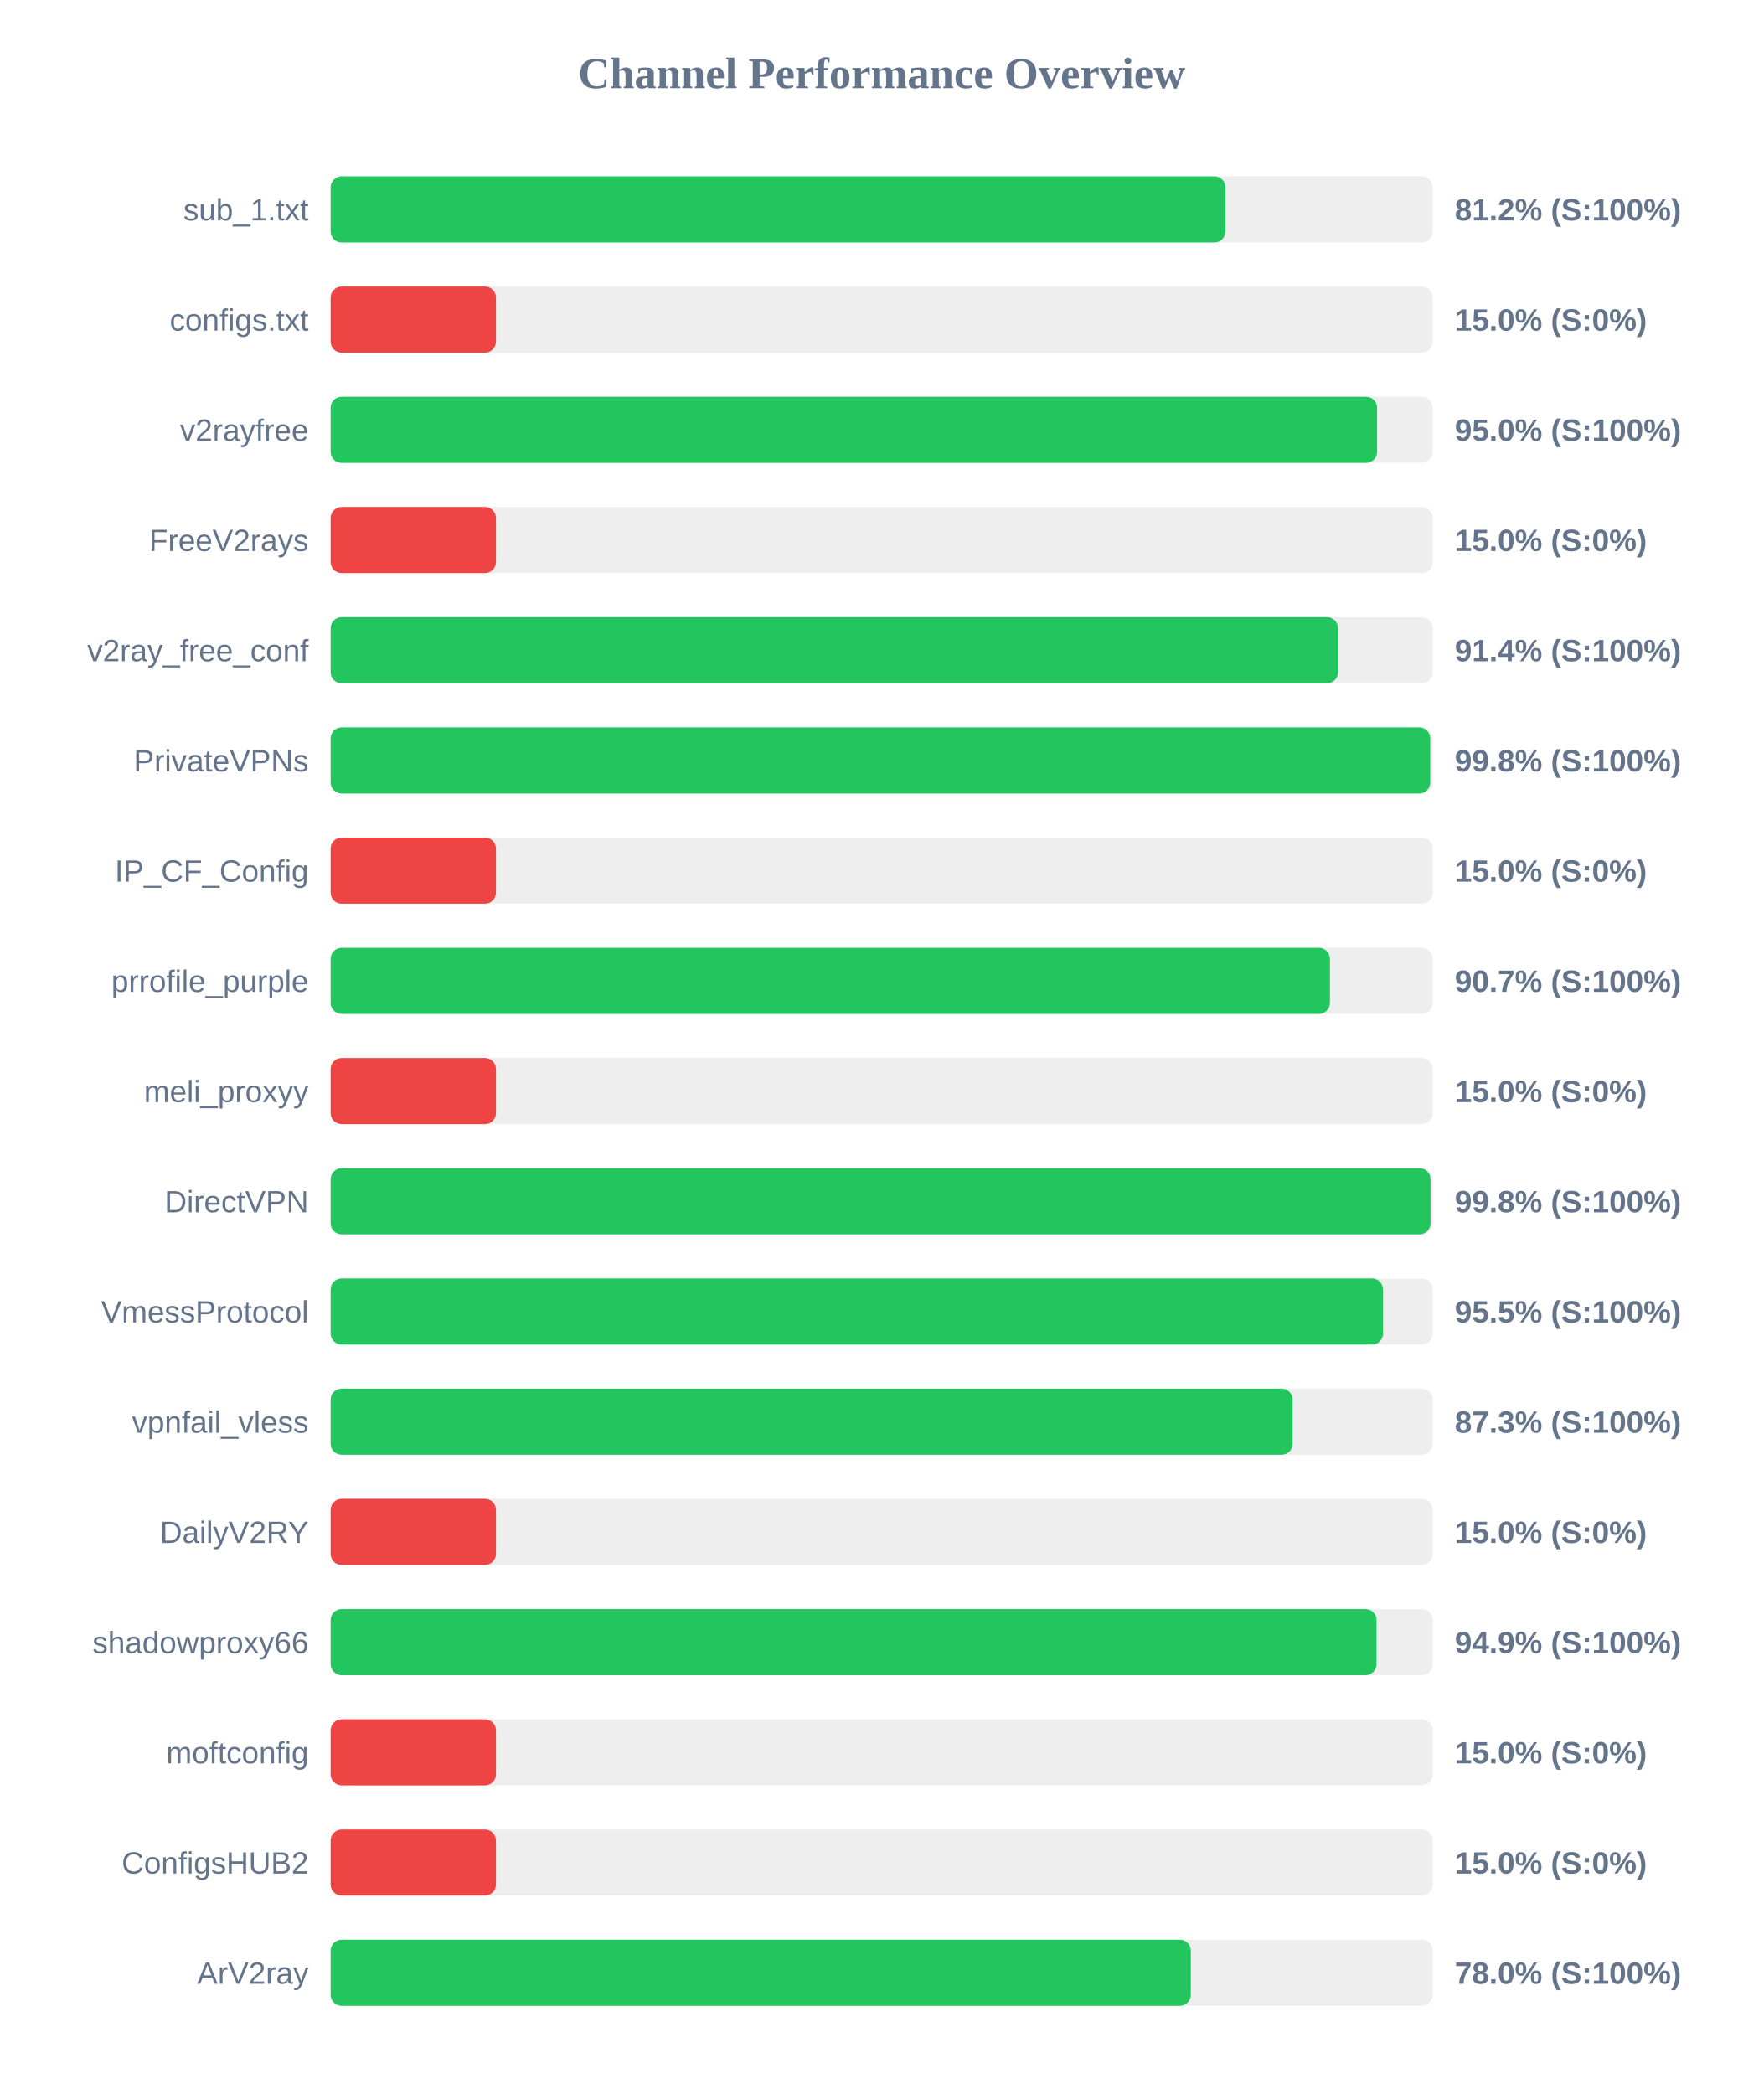
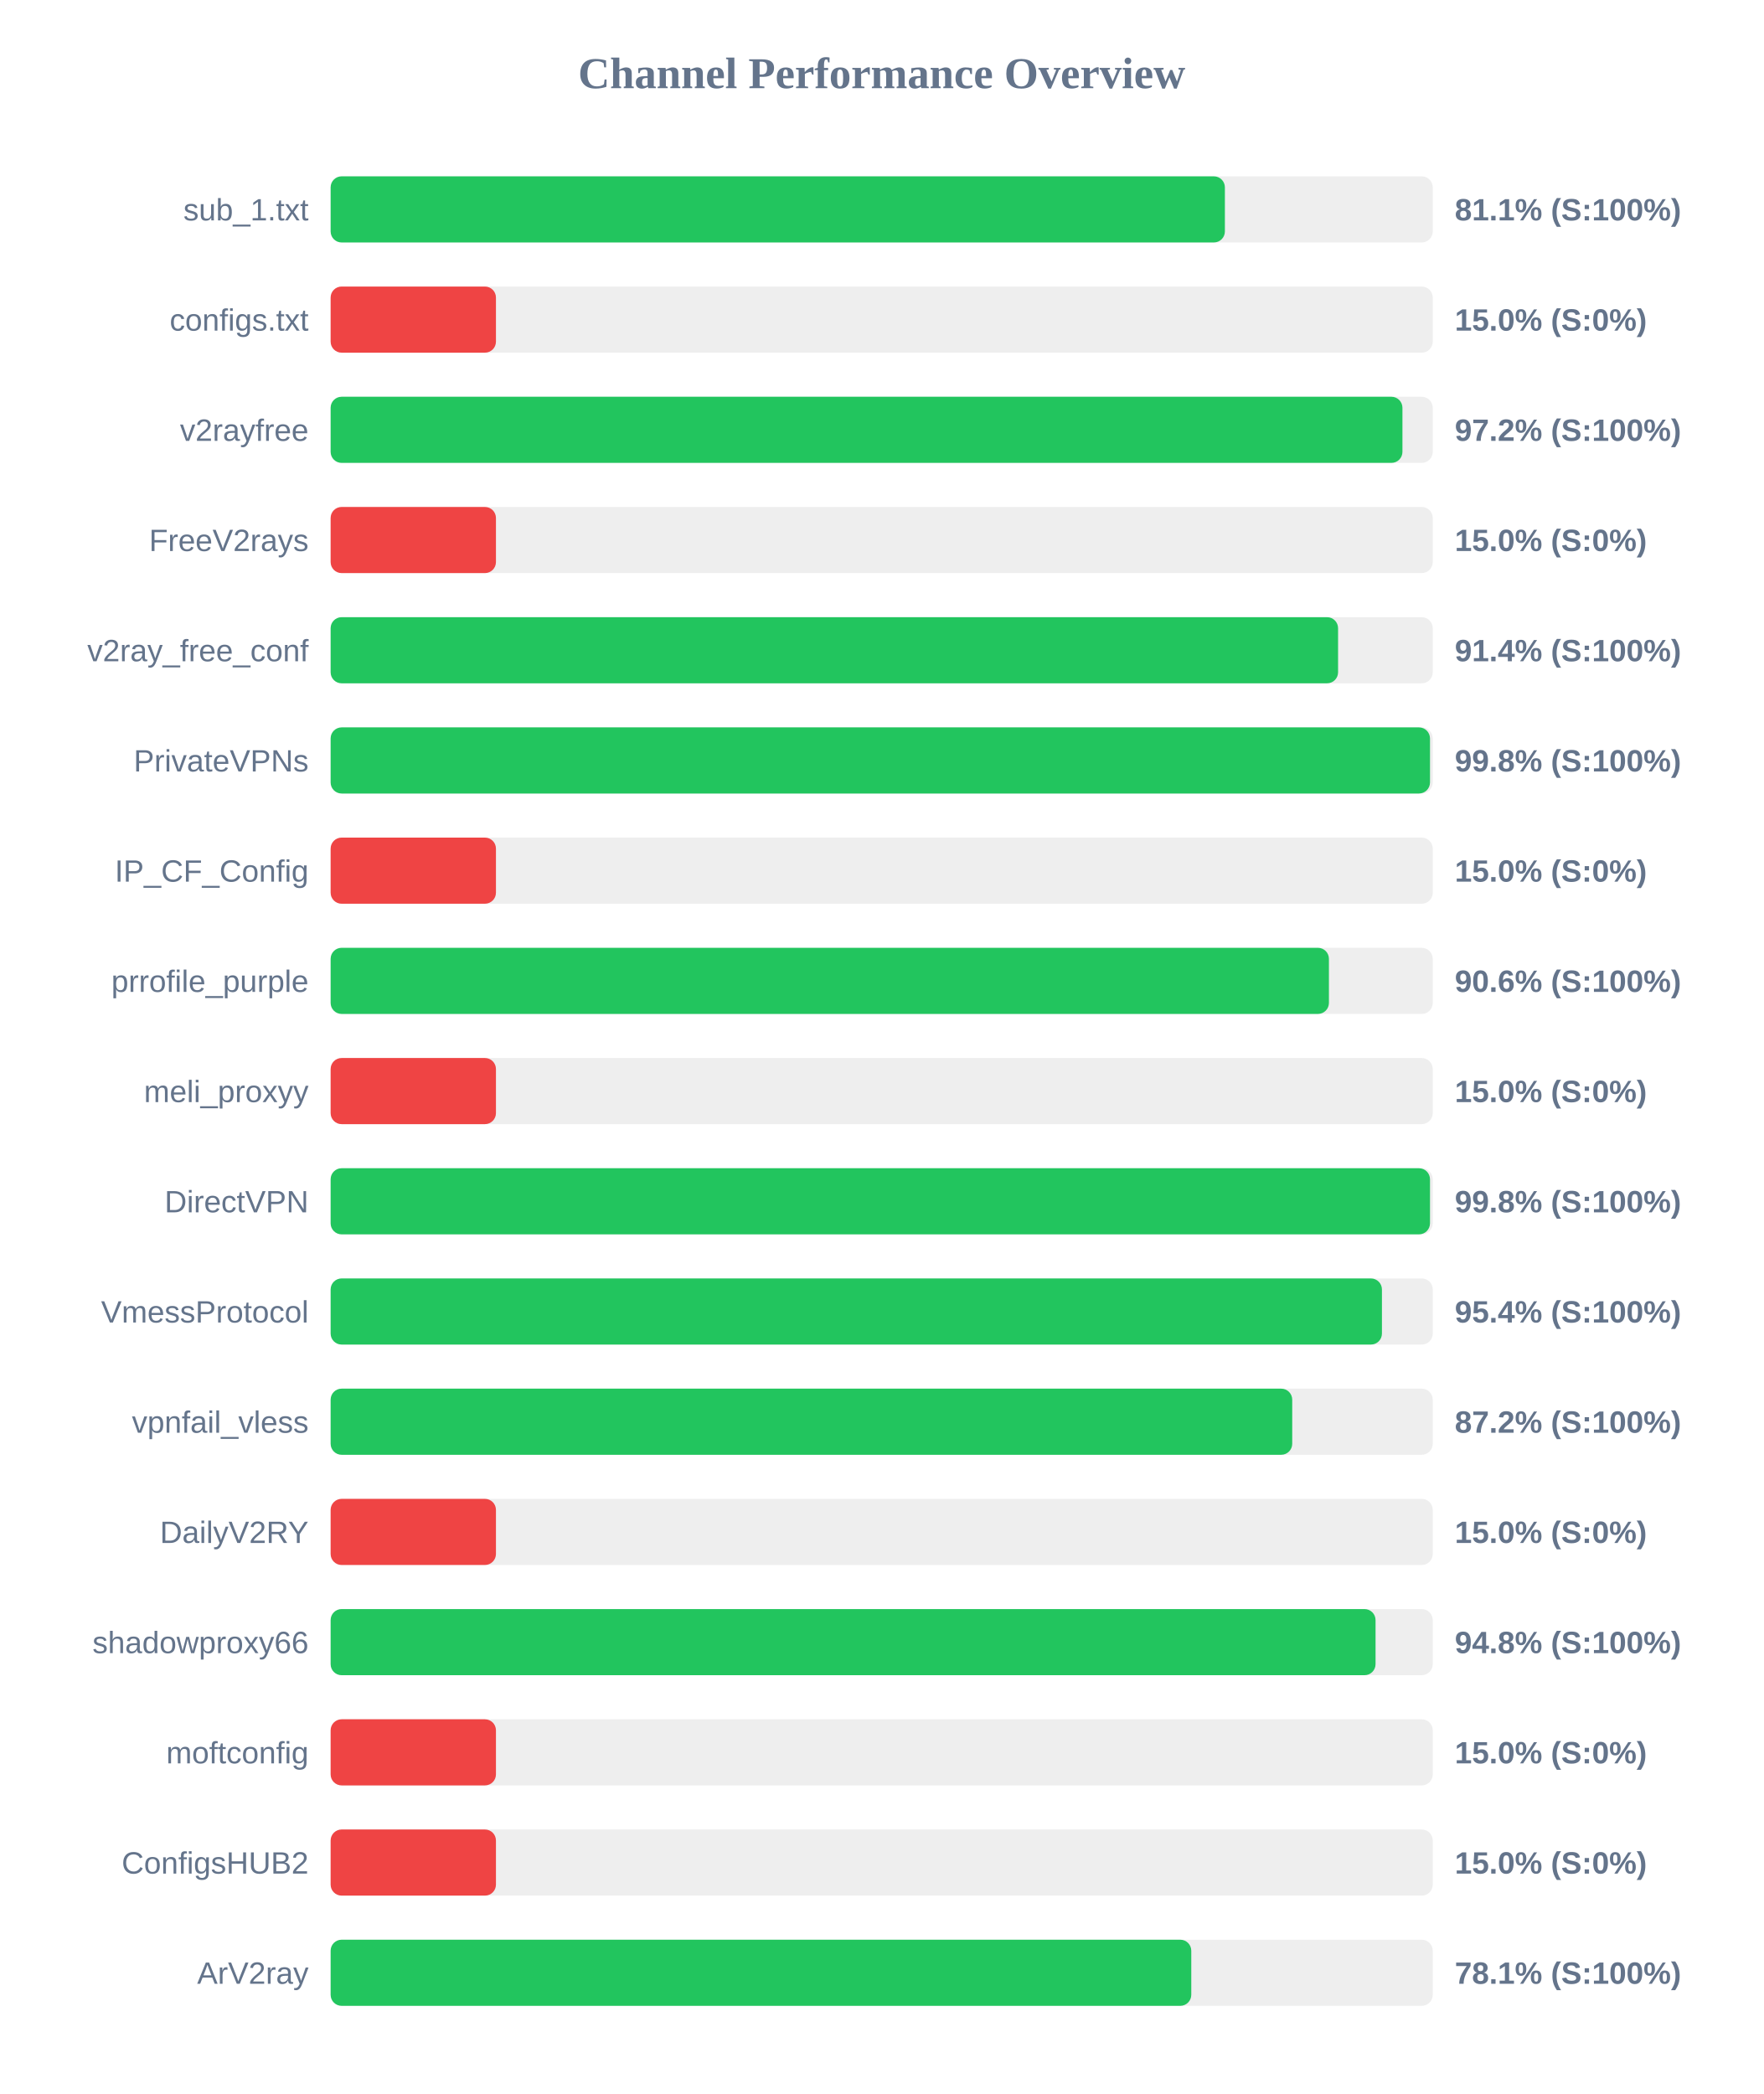
<svg xmlns="http://www.w3.org/2000/svg" width="800" height="950" version="1.1">
  <style>
        .row { font: 14px Arial; fill: #64748b; }
        .score { font: bold 14px Arial; fill: #64748b; }
    </style>
  <text x="400" y="40" text-anchor="middle" font-size="20px" font-weight="bold" fill="#64748b">Channel Performance Overview</text>
  <rect x="150" y="80" width="500" height="30" fill="#eee" rx="5" />
-   <rect x="150" y="80" width="405.95" height="30" fill="#22c55e" rx="5" />
+   <rect x="150" y="80" width="405.7" height="30" fill="#22c55e" rx="5" />
  <text x="140" y="100" text-anchor="end" class="row">sub_1.txt</text>
-   <text x="660" y="100" text-anchor="start" class="score">81.2% (S:100%)</text>
+   <text x="660" y="100" text-anchor="start" class="score">81.1% (S:100%)</text>
  <rect x="150" y="130" width="500" height="30" fill="#eee" rx="5" />
  <rect x="150" y="130" width="75.0" height="30" fill="#ef4444" rx="5" />
  <text x="140" y="150" text-anchor="end" class="row">configs.txt</text>
  <text x="660" y="150" text-anchor="start" class="score">15.0% (S:0%)</text>
  <rect x="150" y="180" width="500" height="30" fill="#eee" rx="5" />
-   <rect x="150" y="180" width="474.75" height="30" fill="#22c55e" rx="5" />
+   <rect x="150" y="180" width="486.25" height="30" fill="#22c55e" rx="5" />
  <text x="140" y="200" text-anchor="end" class="row">v2rayfree</text>
-   <text x="660" y="200" text-anchor="start" class="score">95.0% (S:100%)</text>
+   <text x="660" y="200" text-anchor="start" class="score">97.2% (S:100%)</text>
  <rect x="150" y="230" width="500" height="30" fill="#eee" rx="5" />
  <rect x="150" y="230" width="75.0" height="30" fill="#ef4444" rx="5" />
  <text x="140" y="250" text-anchor="end" class="row">FreeV2rays</text>
  <text x="660" y="250" text-anchor="start" class="score">15.0% (S:0%)</text>
  <rect x="150" y="280" width="500" height="30" fill="#eee" rx="5" />
  <rect x="150" y="280" width="457.05" height="30" fill="#22c55e" rx="5" />
  <text x="140" y="300" text-anchor="end" class="row">v2ray_free_conf</text>
  <text x="660" y="300" text-anchor="start" class="score">91.4% (S:100%)</text>
  <rect x="150" y="330" width="500" height="30" fill="#eee" rx="5" />
-   <rect x="150" y="330" width="498.85" height="30" fill="#22c55e" rx="5" />
+   <rect x="150" y="330" width="498.75" height="30" fill="#22c55e" rx="5" />
  <text x="140" y="350" text-anchor="end" class="row">PrivateVPNs</text>
  <text x="660" y="350" text-anchor="start" class="score">99.8% (S:100%)</text>
  <rect x="150" y="380" width="500" height="30" fill="#eee" rx="5" />
  <rect x="150" y="380" width="75.0" height="30" fill="#ef4444" rx="5" />
  <text x="140" y="400" text-anchor="end" class="row">IP_CF_Config</text>
  <text x="660" y="400" text-anchor="start" class="score">15.0% (S:0%)</text>
  <rect x="150" y="430" width="500" height="30" fill="#eee" rx="5" />
-   <rect x="150" y="430" width="453.35" height="30" fill="#22c55e" rx="5" />
+   <rect x="150" y="430" width="452.9" height="30" fill="#22c55e" rx="5" />
  <text x="140" y="450" text-anchor="end" class="row">prrofile_purple</text>
-   <text x="660" y="450" text-anchor="start" class="score">90.7% (S:100%)</text>
+   <text x="660" y="450" text-anchor="start" class="score">90.6% (S:100%)</text>
  <rect x="150" y="480" width="500" height="30" fill="#eee" rx="5" />
  <rect x="150" y="480" width="75.0" height="30" fill="#ef4444" rx="5" />
  <text x="140" y="500" text-anchor="end" class="row">meli_proxyy</text>
  <text x="660" y="500" text-anchor="start" class="score">15.0% (S:0%)</text>
  <rect x="150" y="530" width="500" height="30" fill="#eee" rx="5" />
-   <rect x="150" y="530" width="499.0" height="30" fill="#22c55e" rx="5" />
+   <rect x="150" y="530" width="498.75" height="30" fill="#22c55e" rx="5" />
  <text x="140" y="550" text-anchor="end" class="row">DirectVPN</text>
  <text x="660" y="550" text-anchor="start" class="score">99.8% (S:100%)</text>
  <rect x="150" y="580" width="500" height="30" fill="#eee" rx="5" />
-   <rect x="150" y="580" width="477.45" height="30" fill="#22c55e" rx="5" />
+   <rect x="150" y="580" width="476.95" height="30" fill="#22c55e" rx="5" />
  <text x="140" y="600" text-anchor="end" class="row">VmessProtocol</text>
-   <text x="660" y="600" text-anchor="start" class="score">95.5% (S:100%)</text>
+   <text x="660" y="600" text-anchor="start" class="score">95.4% (S:100%)</text>
  <rect x="150" y="630" width="500" height="30" fill="#eee" rx="5" />
-   <rect x="150" y="630" width="436.45" height="30" fill="#22c55e" rx="5" />
+   <rect x="150" y="630" width="436.25" height="30" fill="#22c55e" rx="5" />
  <text x="140" y="650" text-anchor="end" class="row">vpnfail_vless</text>
-   <text x="660" y="650" text-anchor="start" class="score">87.3% (S:100%)</text>
+   <text x="660" y="650" text-anchor="start" class="score">87.2% (S:100%)</text>
  <rect x="150" y="680" width="500" height="30" fill="#eee" rx="5" />
  <rect x="150" y="680" width="75.0" height="30" fill="#ef4444" rx="5" />
  <text x="140" y="700" text-anchor="end" class="row">DailyV2RY</text>
  <text x="660" y="700" text-anchor="start" class="score">15.0% (S:0%)</text>
  <rect x="150" y="730" width="500" height="30" fill="#eee" rx="5" />
-   <rect x="150" y="730" width="474.5" height="30" fill="#22c55e" rx="5" />
+   <rect x="150" y="730" width="474.05" height="30" fill="#22c55e" rx="5" />
  <text x="140" y="750" text-anchor="end" class="row">shadowproxy66</text>
-   <text x="660" y="750" text-anchor="start" class="score">94.9% (S:100%)</text>
+   <text x="660" y="750" text-anchor="start" class="score">94.8% (S:100%)</text>
  <rect x="150" y="780" width="500" height="30" fill="#eee" rx="5" />
  <rect x="150" y="780" width="75.0" height="30" fill="#ef4444" rx="5" />
  <text x="140" y="800" text-anchor="end" class="row">moftconfig</text>
  <text x="660" y="800" text-anchor="start" class="score">15.0% (S:0%)</text>
  <rect x="150" y="830" width="500" height="30" fill="#eee" rx="5" />
  <rect x="150" y="830" width="75.0" height="30" fill="#ef4444" rx="5" />
  <text x="140" y="850" text-anchor="end" class="row">ConfigsHUB2</text>
  <text x="660" y="850" text-anchor="start" class="score">15.0% (S:0%)</text>
  <rect x="150" y="880" width="500" height="30" fill="#eee" rx="5" />
-   <rect x="150" y="880" width="390.25" height="30" fill="#22c55e" rx="5" />
+   <rect x="150" y="880" width="390.45" height="30" fill="#22c55e" rx="5" />
  <text x="140" y="900" text-anchor="end" class="row">ArV2ray</text>
-   <text x="660" y="900" text-anchor="start" class="score">78.0% (S:100%)</text>
+   <text x="660" y="900" text-anchor="start" class="score">78.1% (S:100%)</text>
</svg>
